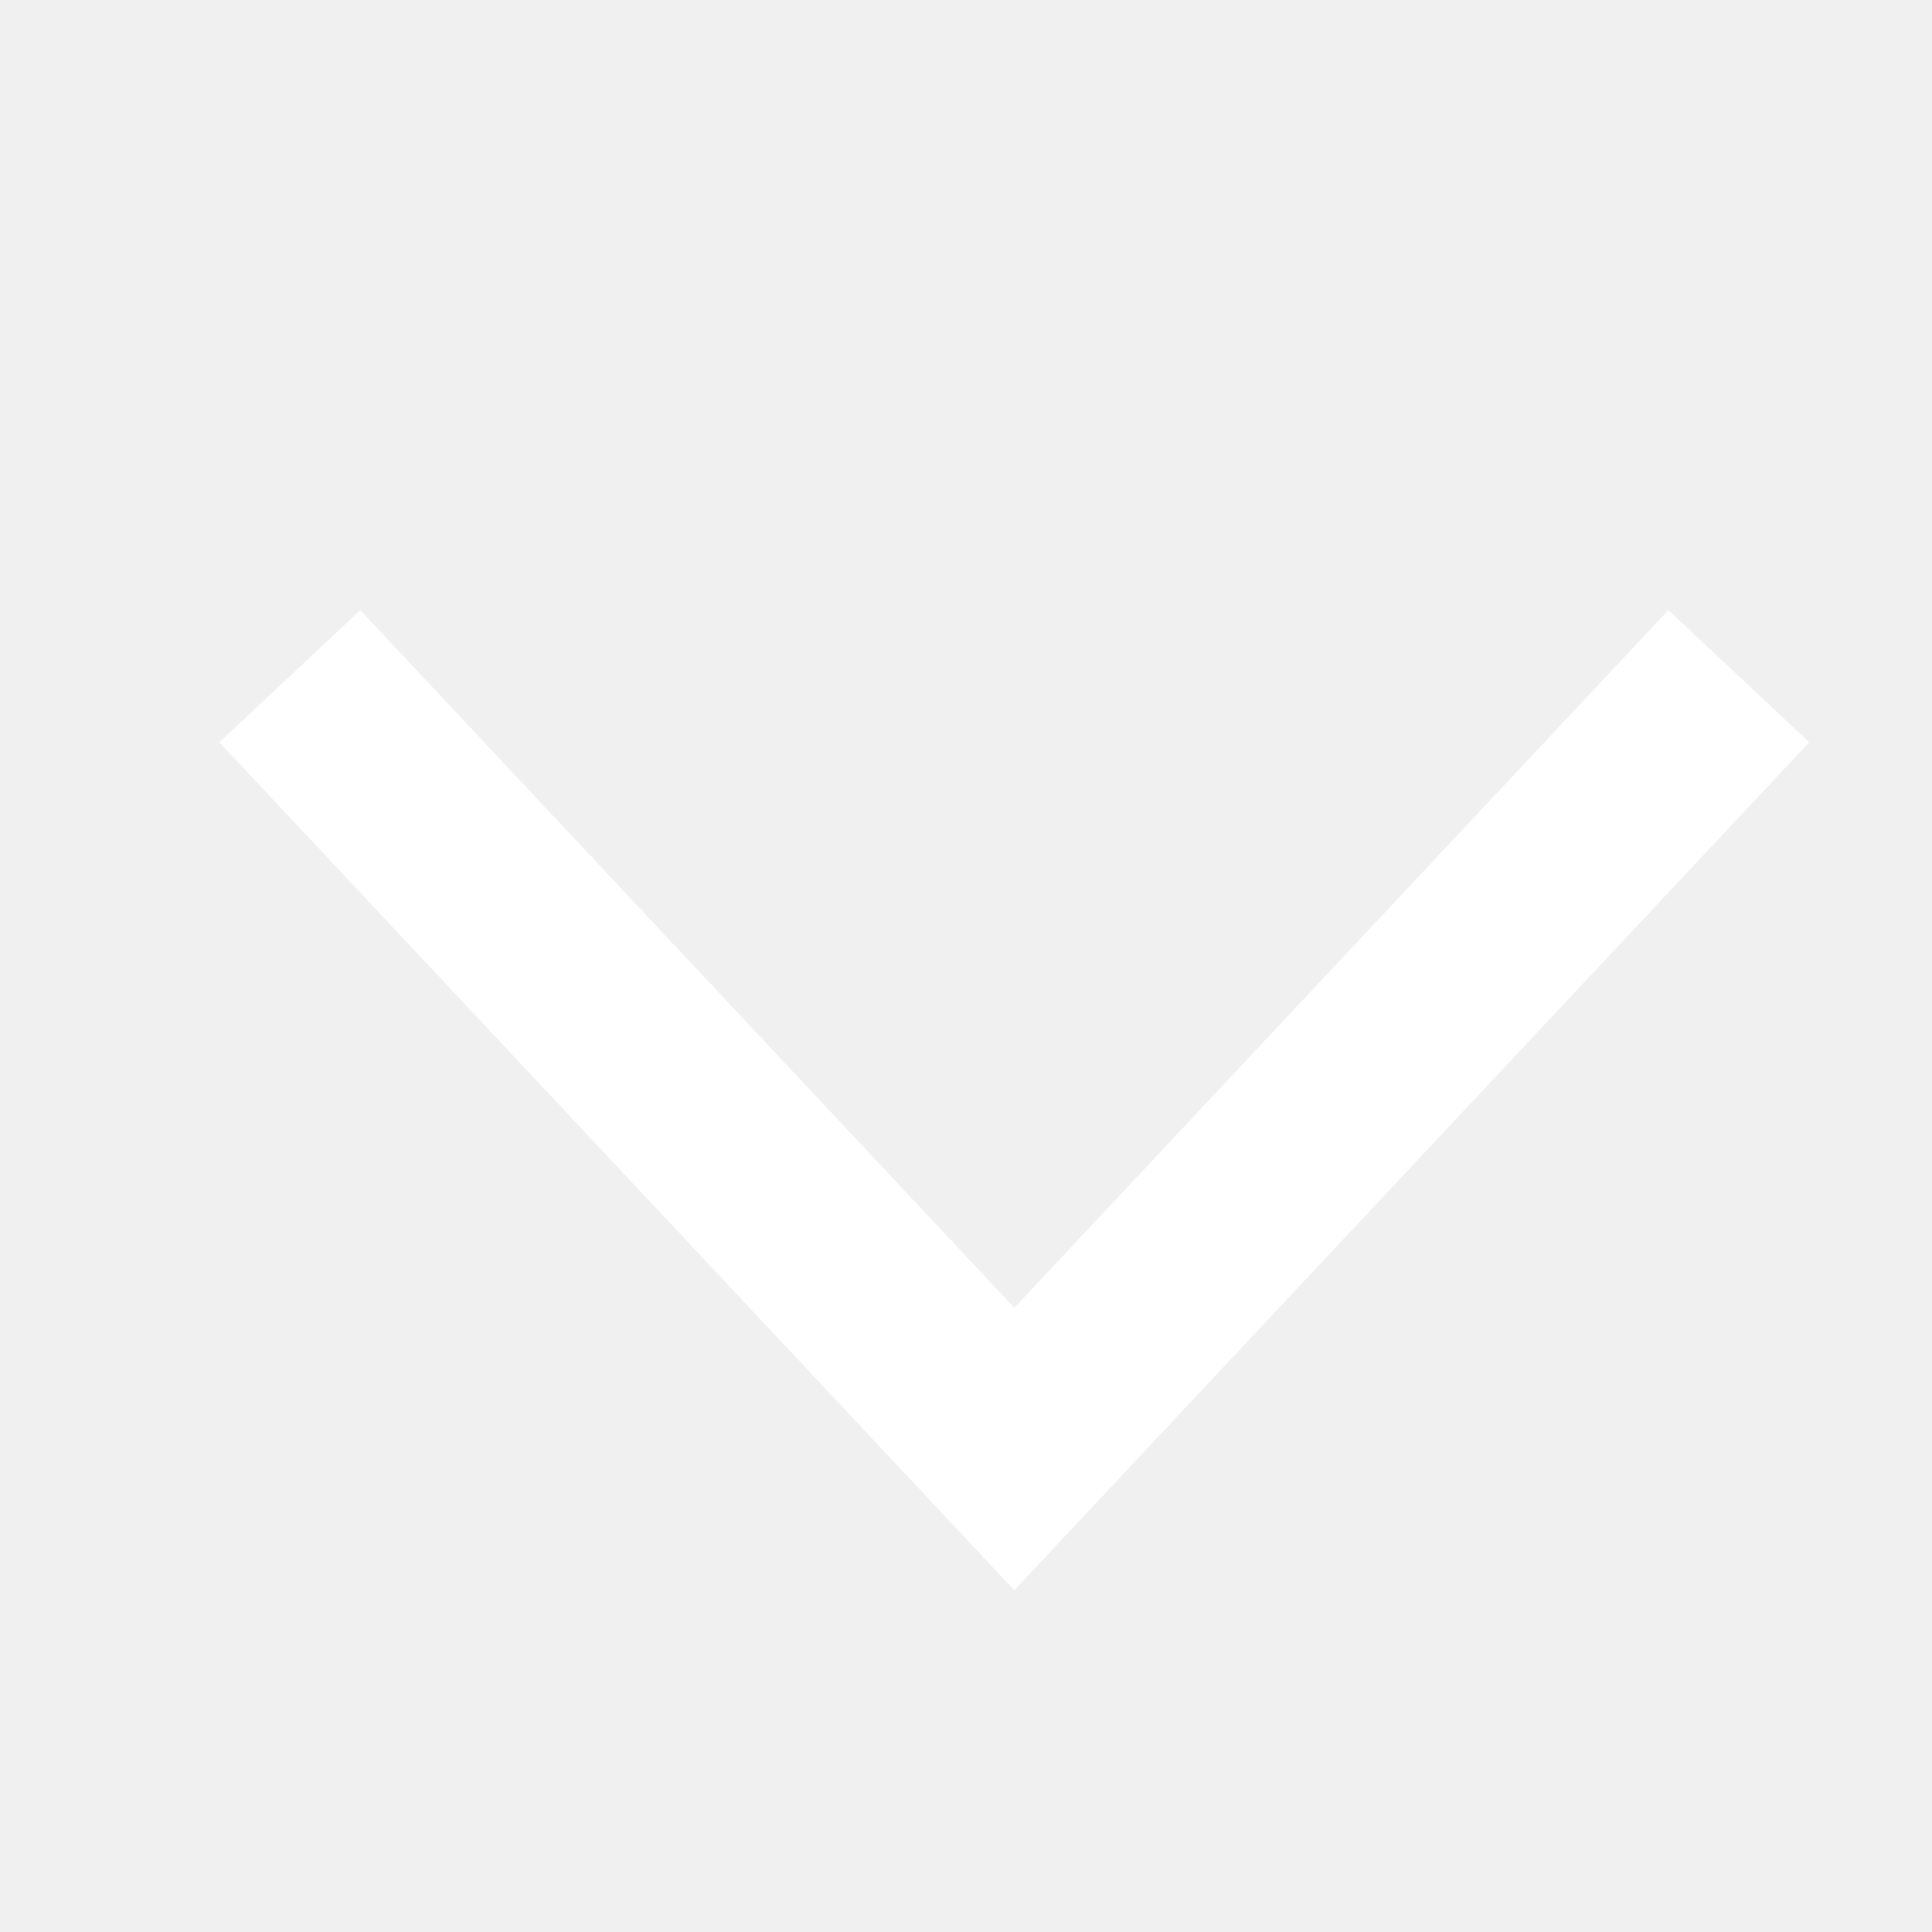
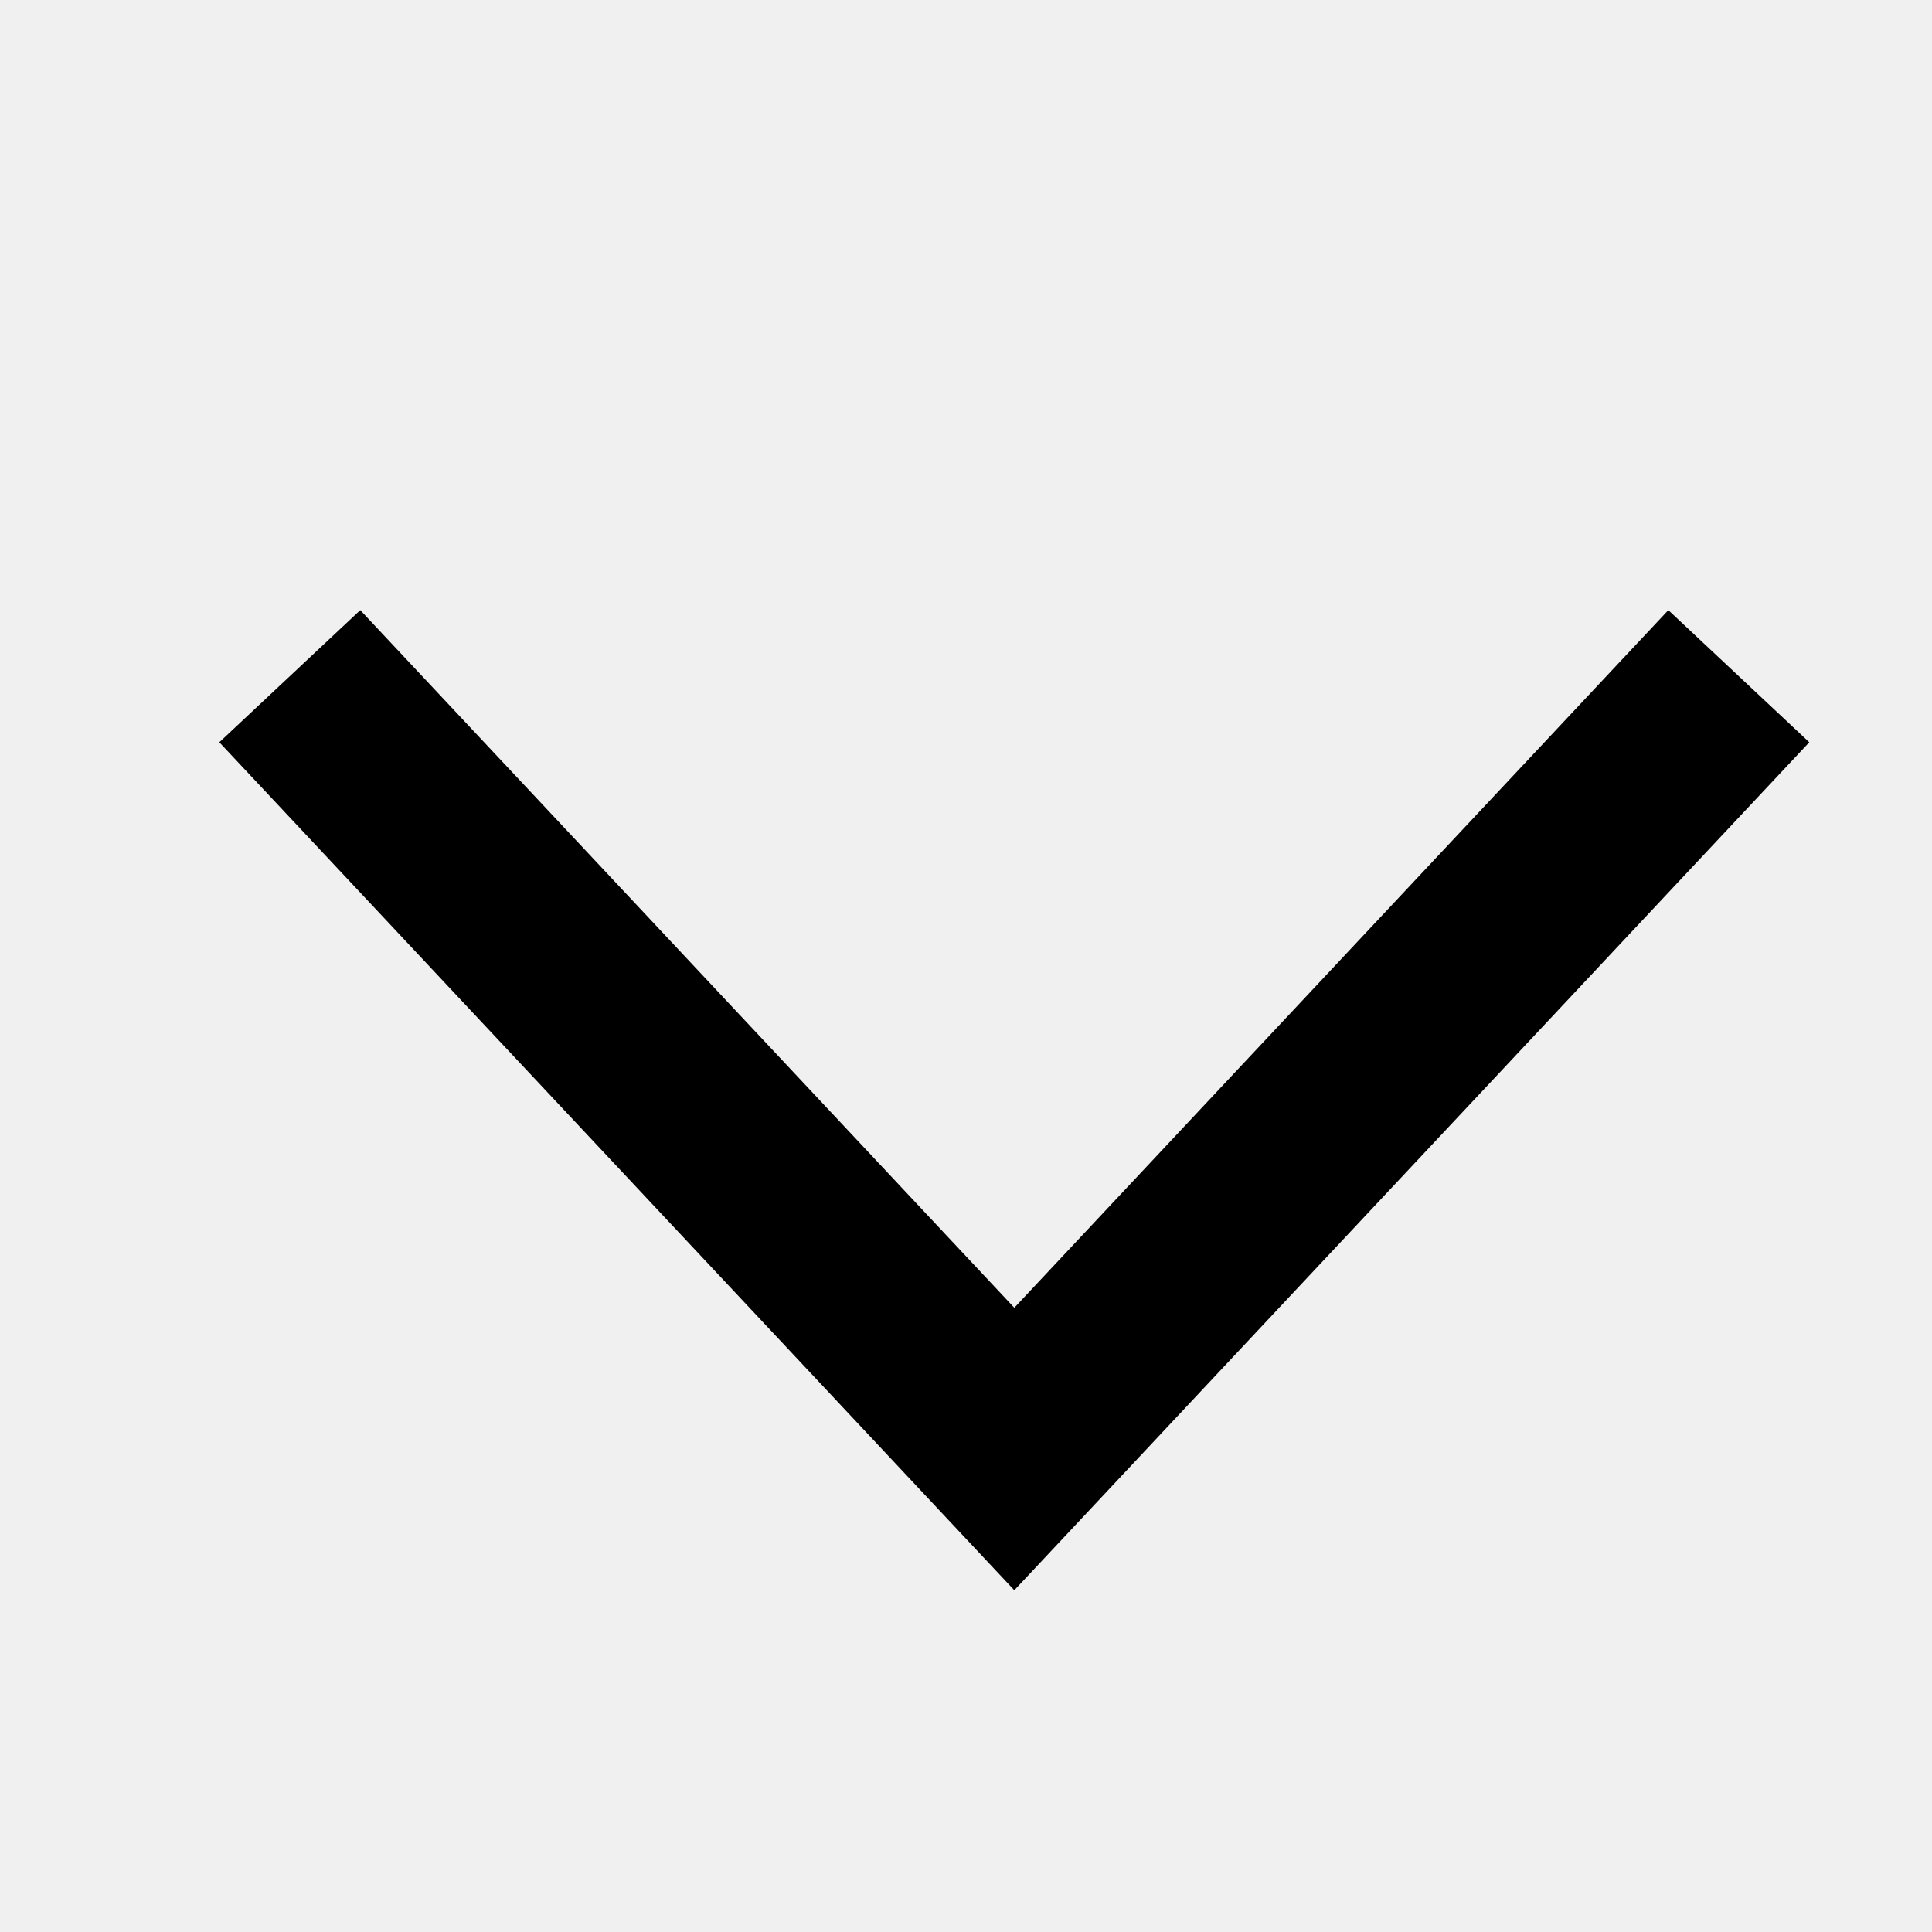
<svg xmlns="http://www.w3.org/2000/svg" width="20" height="20" viewBox="0 0 20 20" fill="none">
-   <path d="M18 7L10.5 15L3 7" stroke="white" stroke-width="2" />
+   <path d="M18 7L10.5 15L3 7" stroke="black" stroke-width="2" />
</svg>
